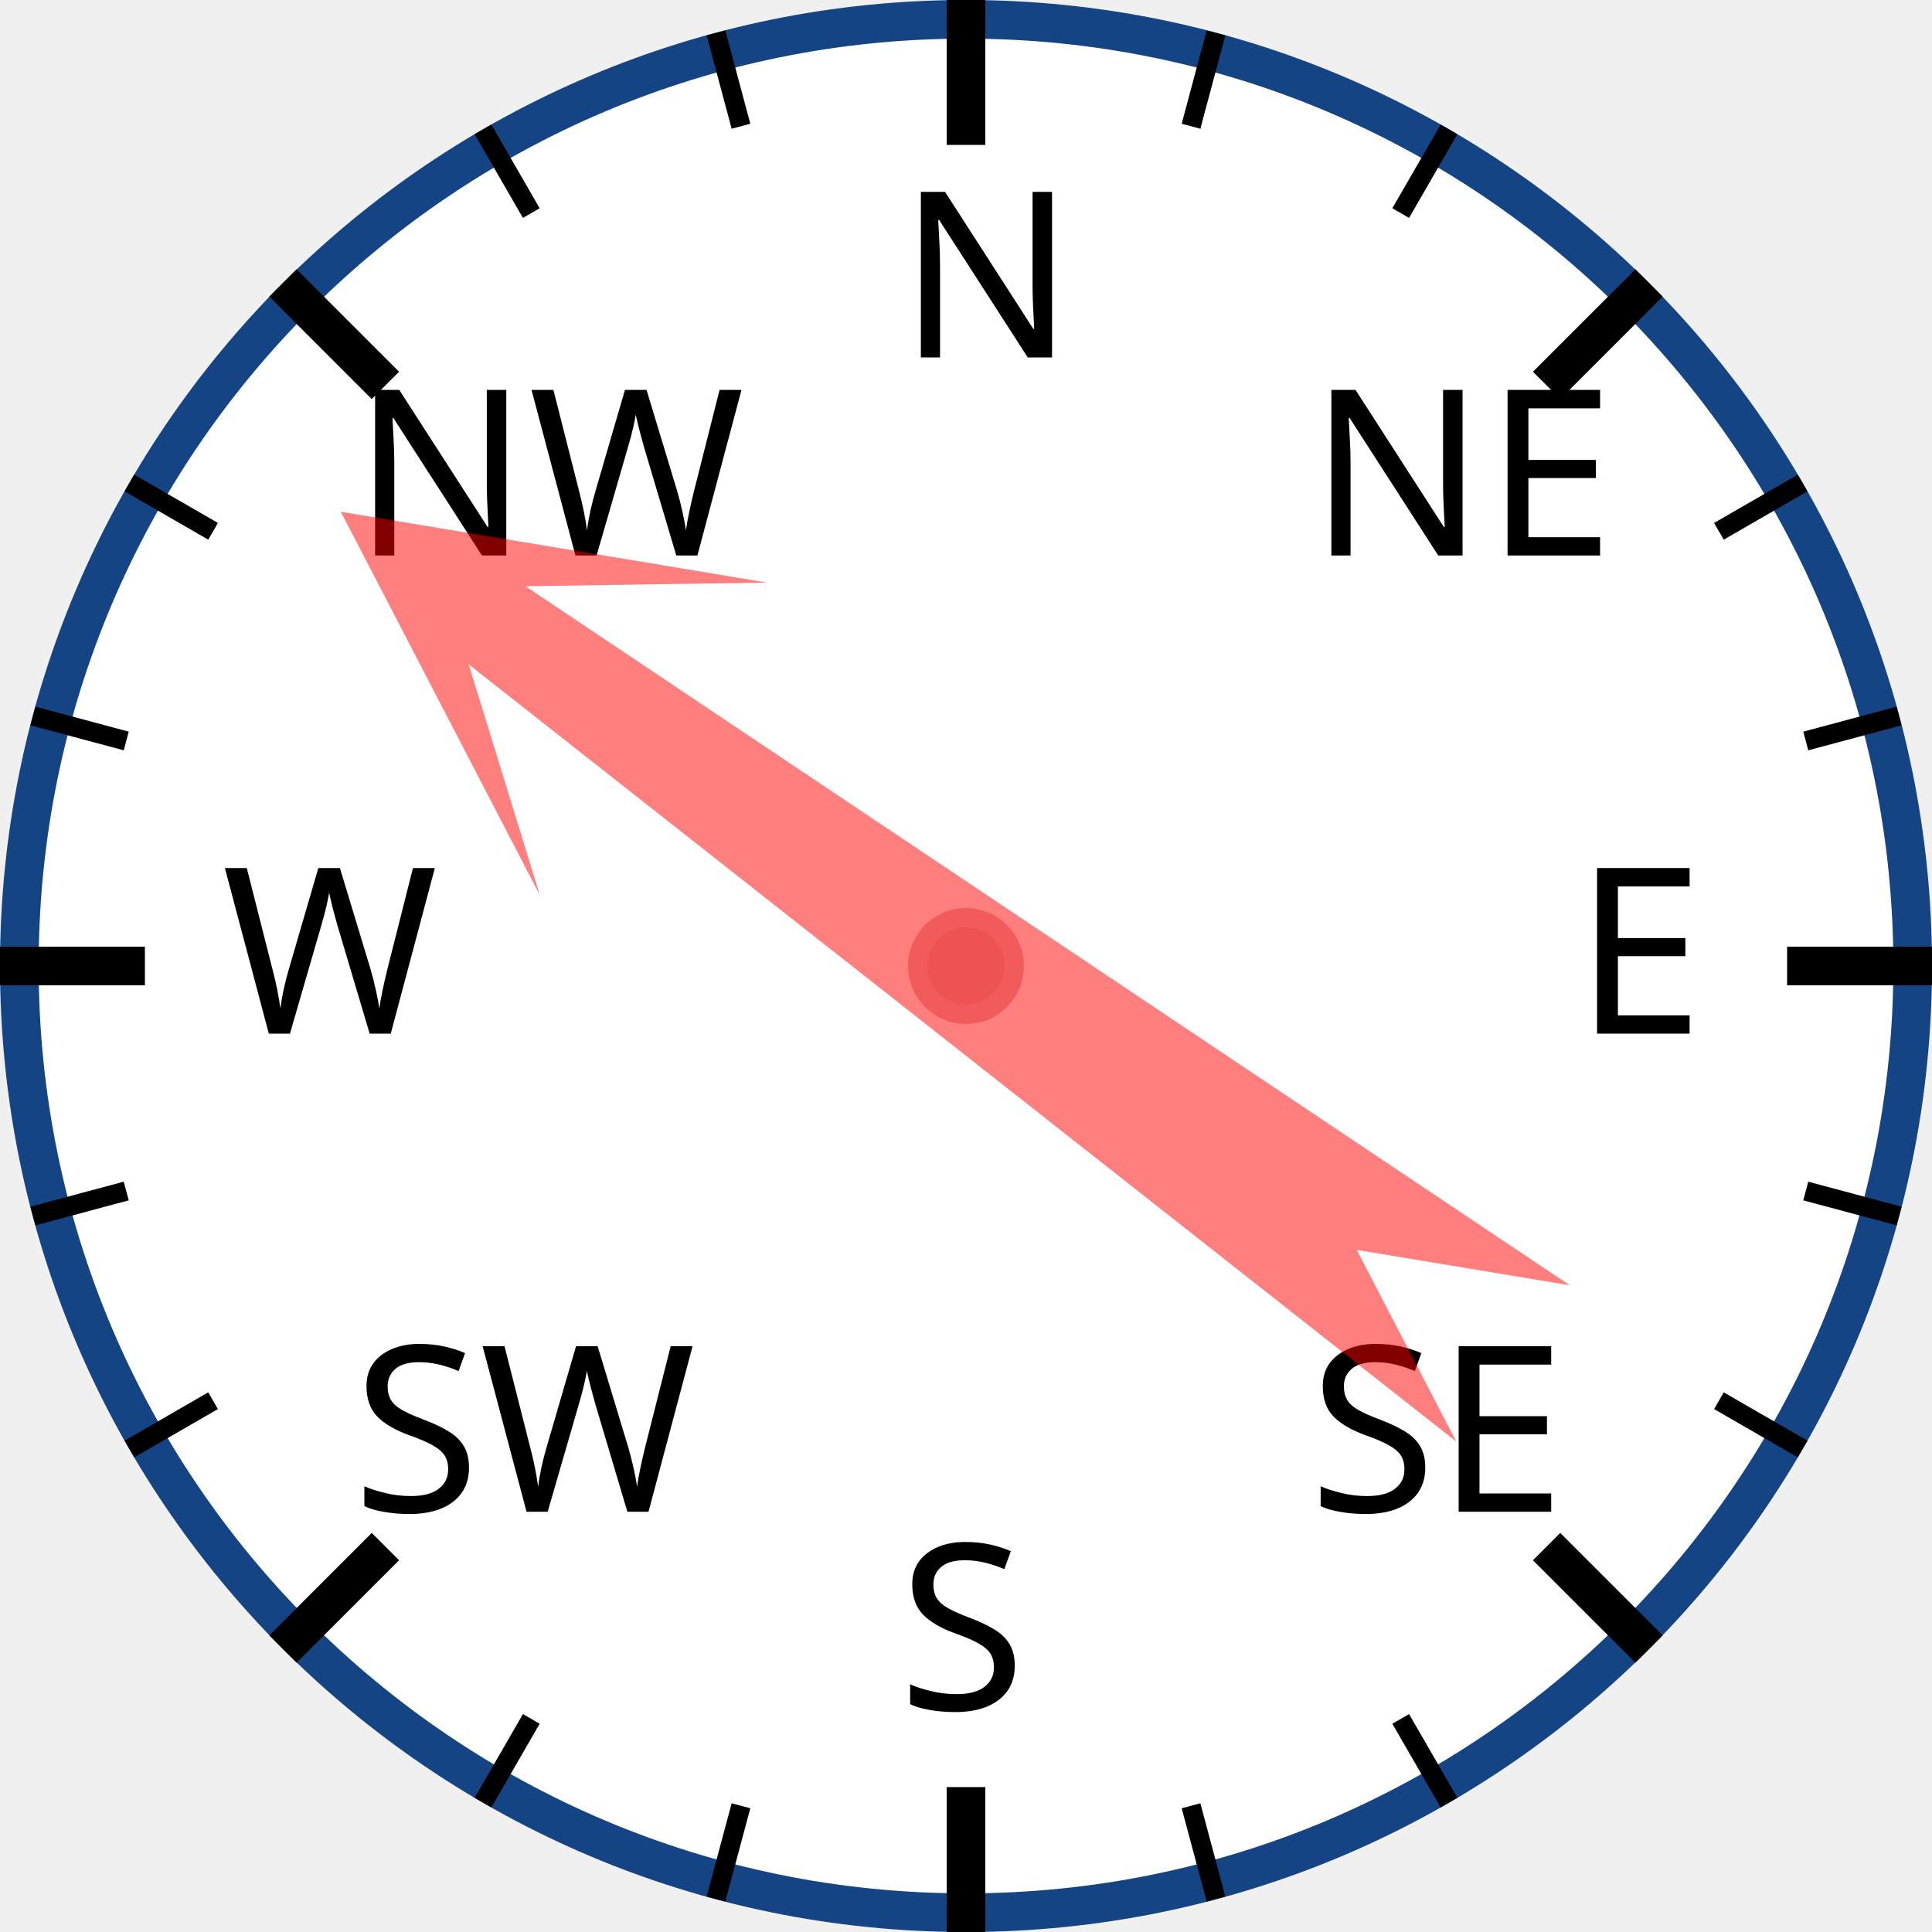
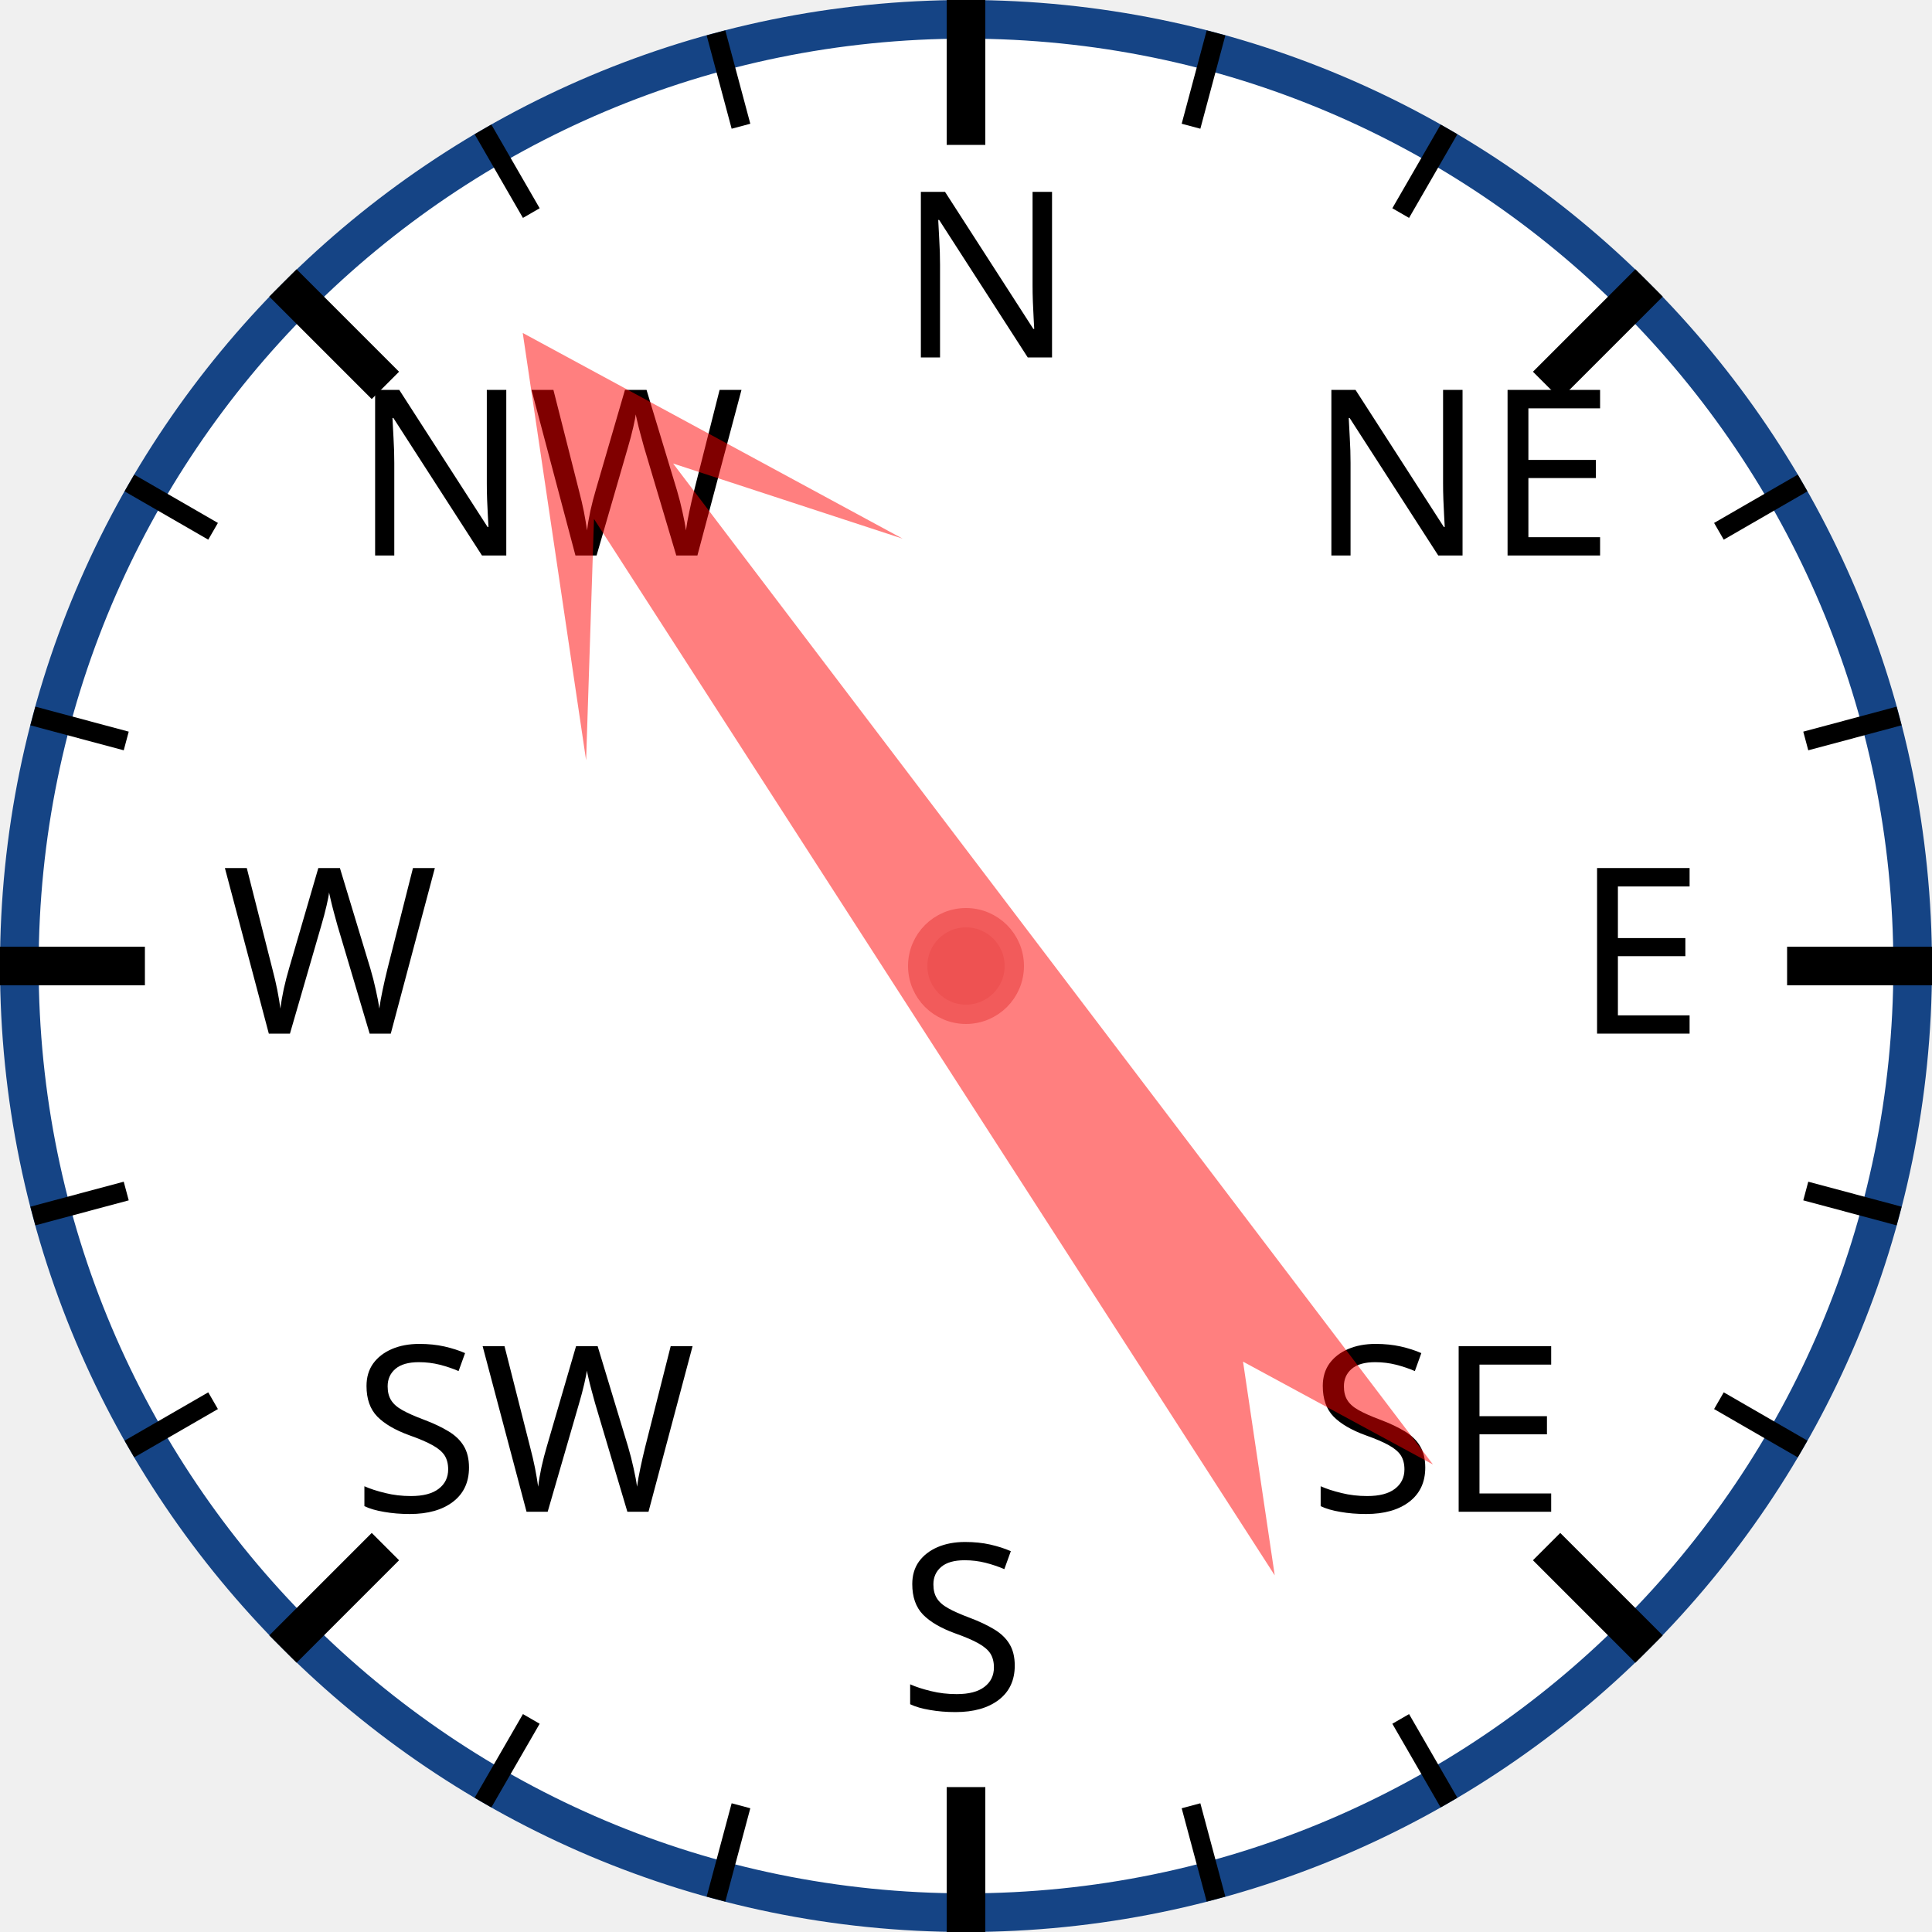
<svg xmlns="http://www.w3.org/2000/svg" width="120px" height="120px" viewBox="0 0 200 200">
  <circle cx="100" cy="100" r="98" style="fill: white; stroke: #154485; stroke-width: 4;" />
  <text x="93.0" y="37.0" style="font-family: sans-serif; font-size: 18pt;">N</text>
  <line x1="100.0" y1="0.0" x2="100.0" y2="15.0" style="stroke: black; stroke-width: 4;" />
  <line x1="74.118" y1="3.407" x2="76.706" y2="13.067" style="stroke: black; stroke-width: 2;" />
  <line x1="50" y1="13.397" x2="55" y2="22.058" style="stroke: black; stroke-width: 2;" />
  <text x="36.503" y="57.503" style="font-family: sans-serif; font-size: 18pt;">NW</text>
  <line x1="29.289" y1="29.289" x2="39.896" y2="39.896" style="stroke: black; stroke-width: 4;" />
  <line x1="13.397" y1="50" x2="22.058" y2="55" style="stroke: black; stroke-width: 2;" />
  <line x1="3.407" y1="74.118" x2="13.067" y2="76.706" style="stroke: black; stroke-width: 2;" />
  <text x="23.0" y="107.0" style="font-family: sans-serif; font-size: 18pt;">W</text>
  <line x1="0.0" y1="100.0" x2="15.0" y2="100.0" style="stroke: black; stroke-width: 4;" />
  <line x1="3.407" y1="125.882" x2="13.067" y2="123.294" style="stroke: black; stroke-width: 2;" />
  <line x1="13.397" y1="150" x2="22.058" y2="145" style="stroke: black; stroke-width: 2;" />
  <text x="36.503" y="156.497" style="font-family: sans-serif; font-size: 18pt;">SW</text>
  <line x1="29.289" y1="170.711" x2="39.896" y2="160.104" style="stroke: black; stroke-width: 4;" />
  <line x1="50" y1="186.603" x2="55" y2="177.942" style="stroke: black; stroke-width: 2;" />
  <line x1="74.118" y1="196.593" x2="76.706" y2="186.933" style="stroke: black; stroke-width: 2;" />
  <text x="93" y="177.0" style="font-family: sans-serif; font-size: 18pt;">S</text>
  <line x1="100" y1="200.0" x2="100" y2="185.0" style="stroke: black; stroke-width: 4;" />
  <line x1="125.882" y1="196.593" x2="123.294" y2="186.933" style="stroke: black; stroke-width: 2;" />
  <line x1="150.0" y1="186.603" x2="145.0" y2="177.942" style="stroke: black; stroke-width: 2;" />
  <text x="135.497" y="156.497" style="font-family: sans-serif; font-size: 18pt;">SE</text>
  <line x1="170.711" y1="170.711" x2="160.104" y2="160.104" style="stroke: black; stroke-width: 4;" />
  <line x1="186.603" y1="150" x2="177.942" y2="145" style="stroke: black; stroke-width: 2;" />
  <line x1="196.593" y1="125.882" x2="186.933" y2="123.294" style="stroke: black; stroke-width: 2;" />
  <text x="163.0" y="107" style="font-family: sans-serif; font-size: 18pt;">E</text>
  <line x1="200.0" y1="100" x2="185.0" y2="100" style="stroke: black; stroke-width: 4;" />
  <line x1="196.593" y1="74.118" x2="186.933" y2="76.706" style="stroke: black; stroke-width: 2;" />
  <line x1="186.603" y1="50" x2="177.942" y2="55" style="stroke: black; stroke-width: 2;" />
  <text x="135.497" y="57.503" style="font-family: sans-serif; font-size: 18pt;">NE</text>
  <line x1="170.711" y1="29.289" x2="160.104" y2="39.896" style="stroke: black; stroke-width: 4;" />
  <line x1="150" y1="13.397" x2="145" y2="22.058" style="stroke: black; stroke-width: 2;" />
  <line x1="125.882" y1="3.407" x2="123.294" y2="13.067" style="stroke: black; stroke-width: 2;" />
-   <polygon points="100 20 120 60 105 40 110 170 100 150 90 170 95 40 80 60" style="fill: red; fill-opacity: 0.5;" transform="rotate(306,100,100)" />
+   <polygon points="100 20 120 60 105 40 110 170 100 150 90 170 95 40 80 60" style="fill: red; fill-opacity: 0.5;" transform="rotate(325,100,100)" />
  <circle cx="100" cy="100" r="5" style="fill: #EE5252; stroke: #F25B5B; stroke-width: 2;" />
</svg>
